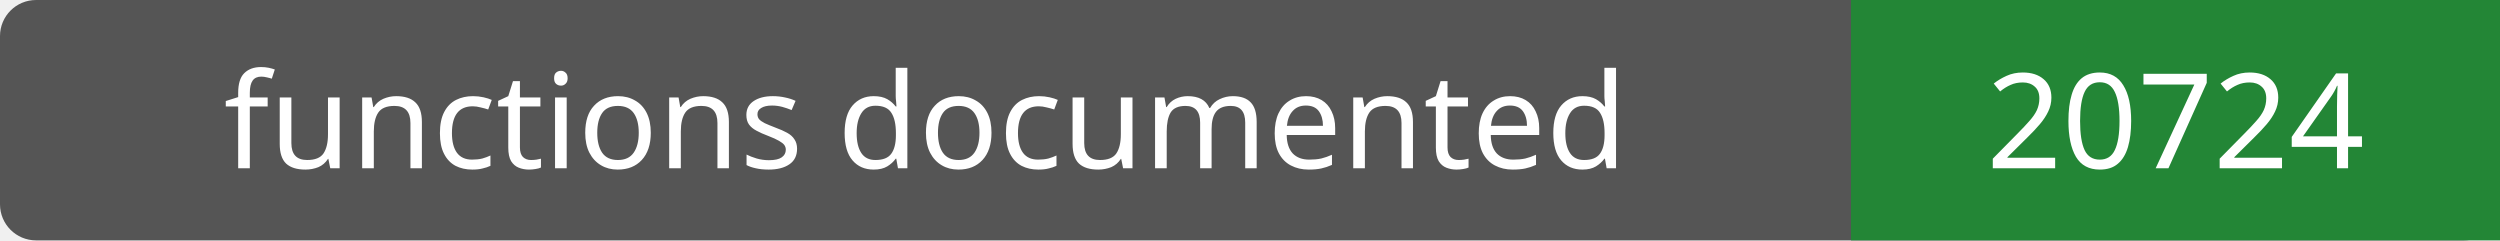
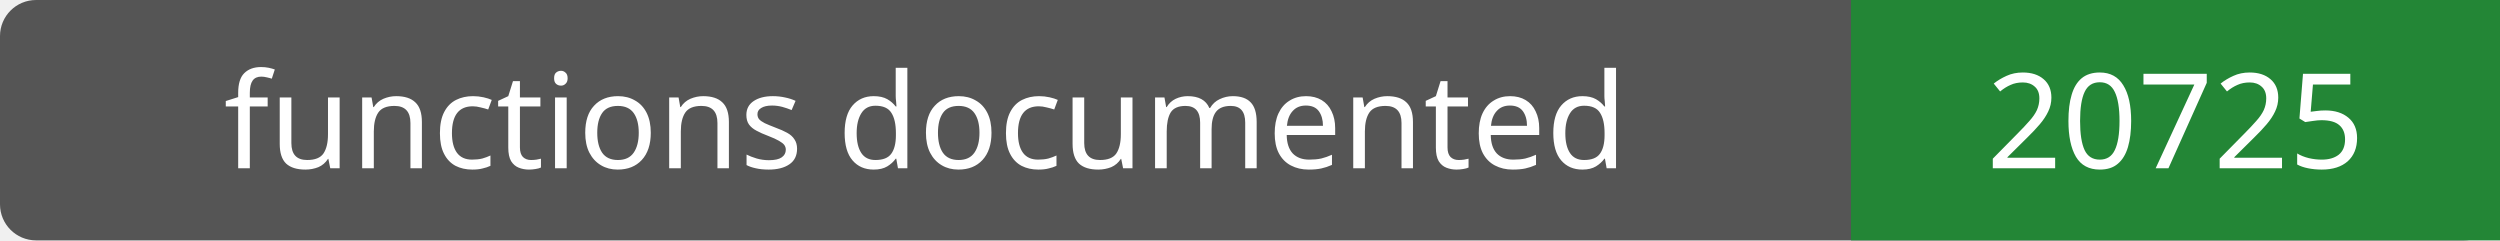
- <svg xmlns="http://www.w3.org/2000/svg" width="208" height="20" role="img" aria-label="functions documented: 20724">
+ <svg xmlns="http://www.w3.org/2000/svg" width="208" height="20" role="img" aria-label="functions documented: 20725">
  <rect width="208" height="20" rx="3" fill="#555" />
  <path fill="#238636" d="M154 0h54v20H154z" />
  <g fill="#fff" text-anchor="middle" font-family="Verdana,sans-serif" font-size="11">
    <text x="77.0" y="14">functions documented</text>
-     <text x="181.0" y="14">20724</text>
+     <text x="181.0" y="14">20725</text>
  </g>
</svg>
